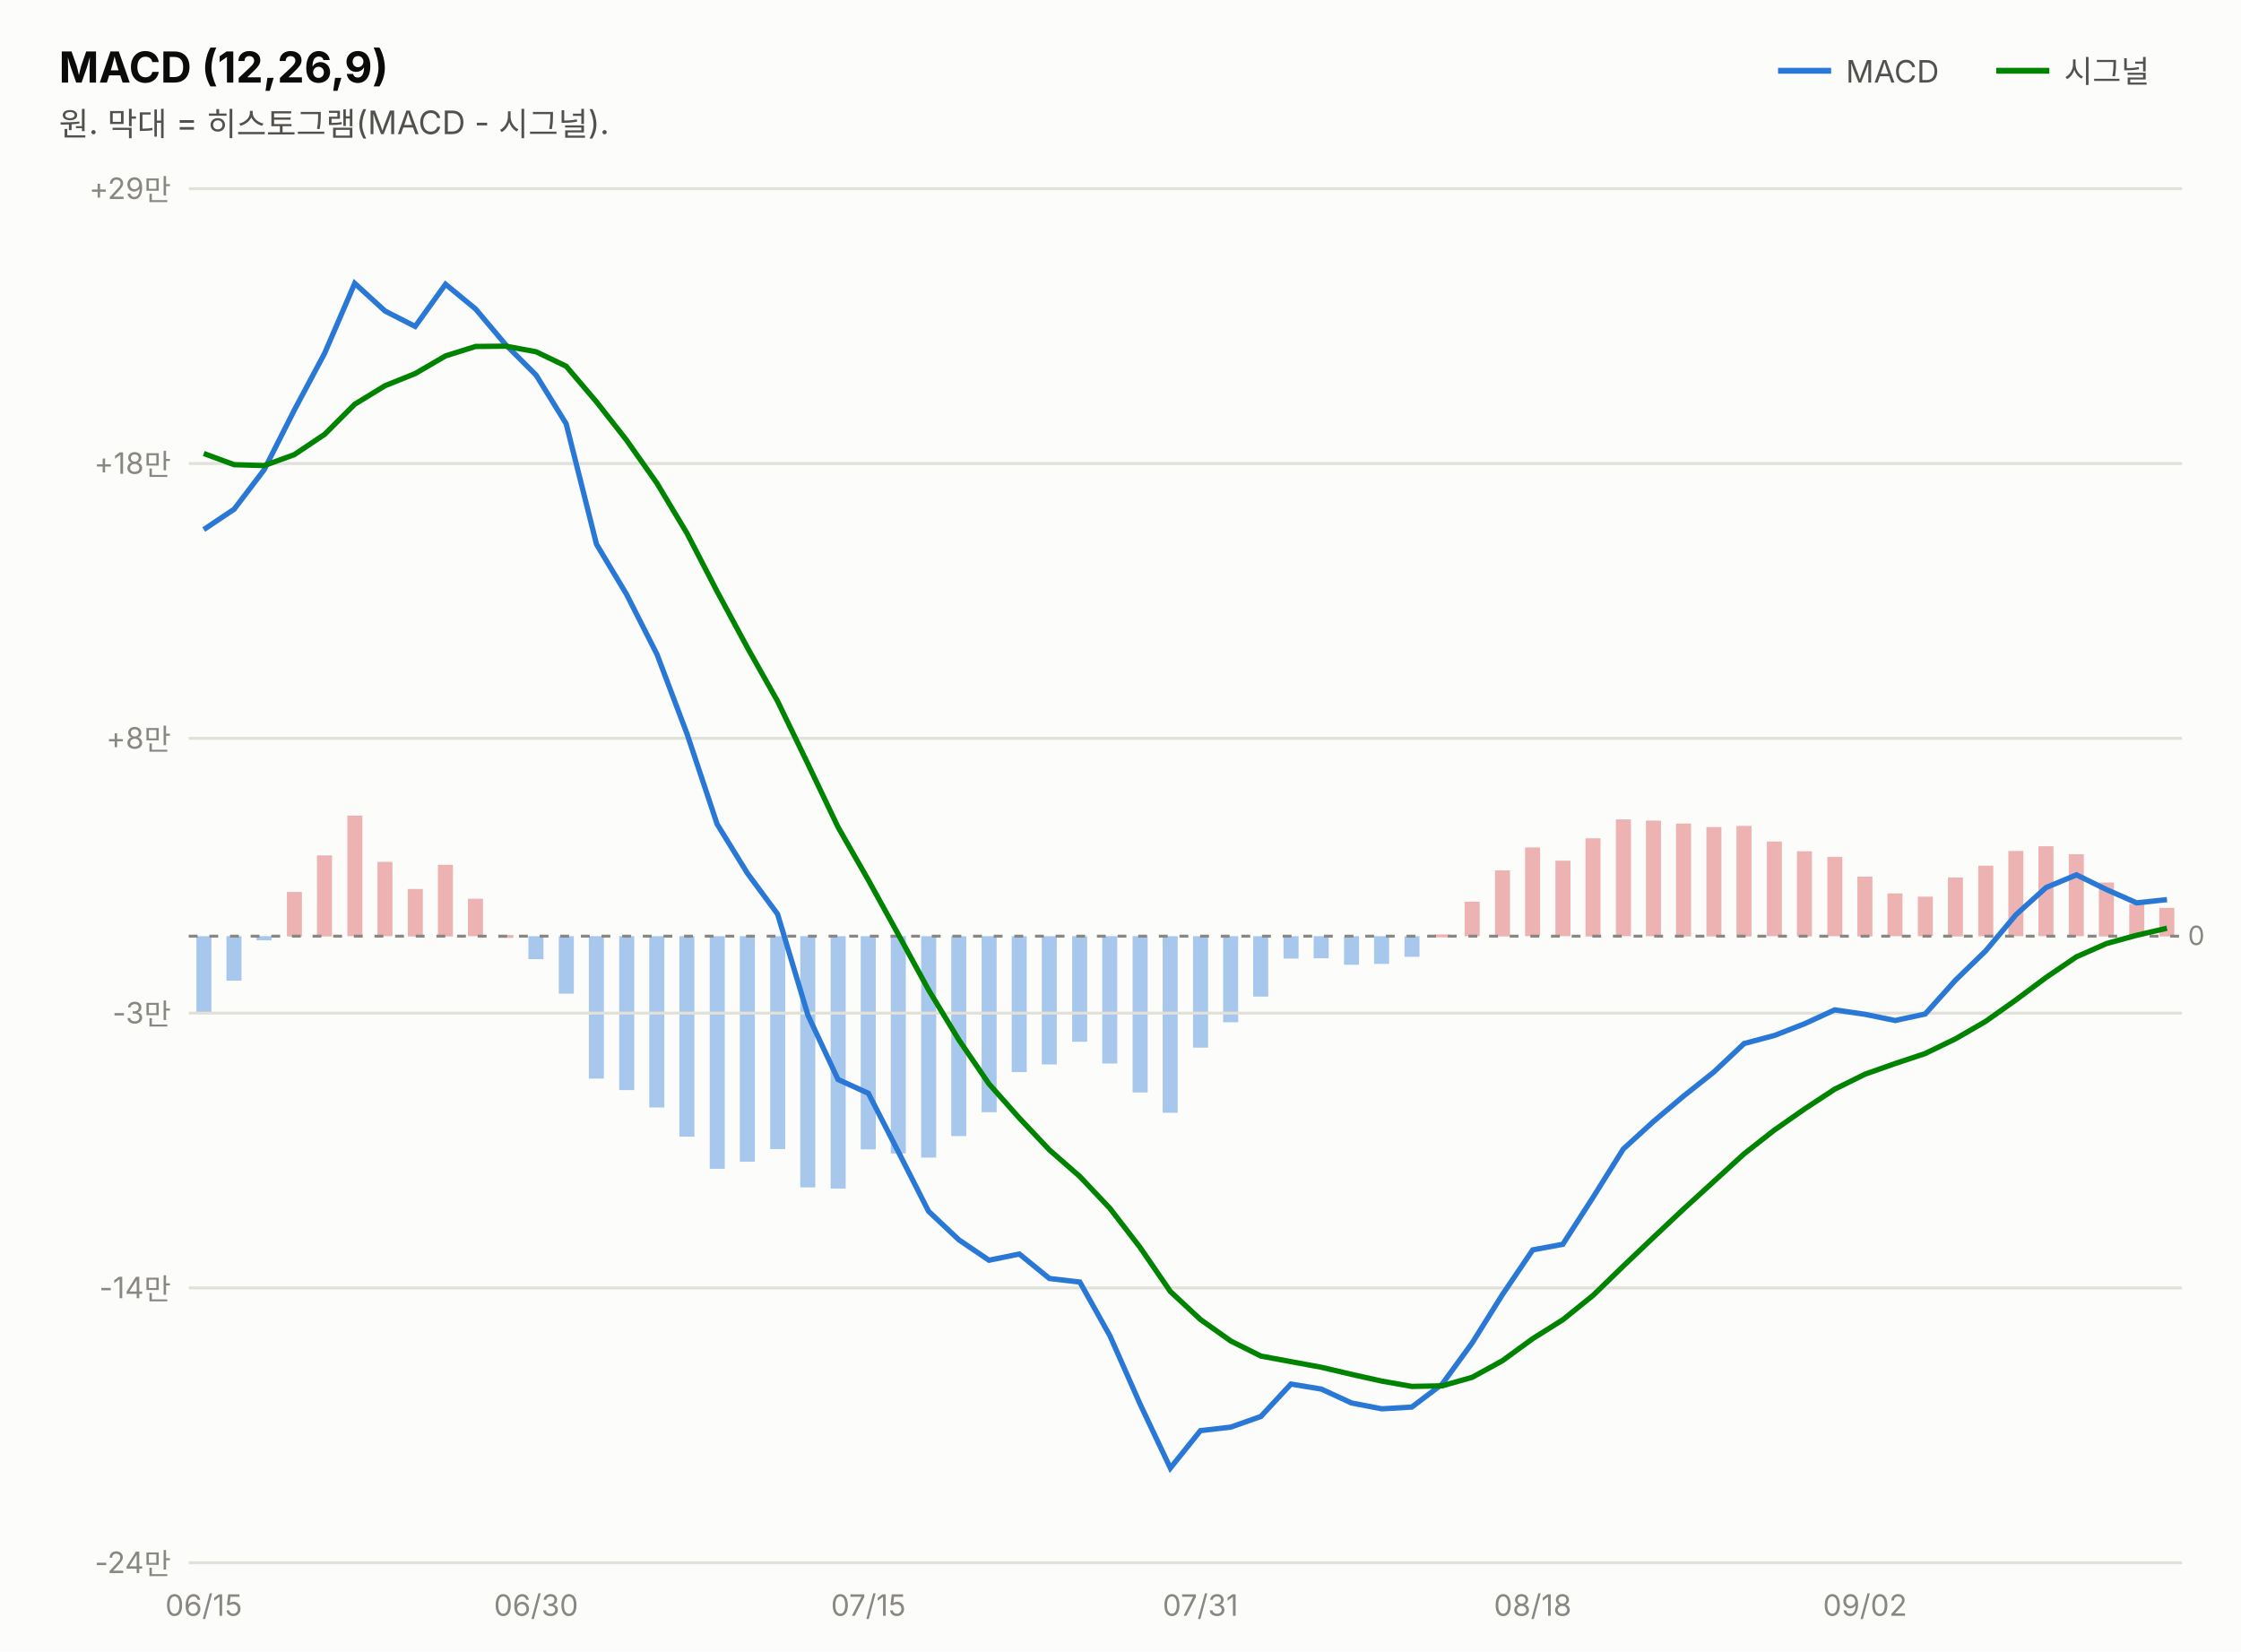
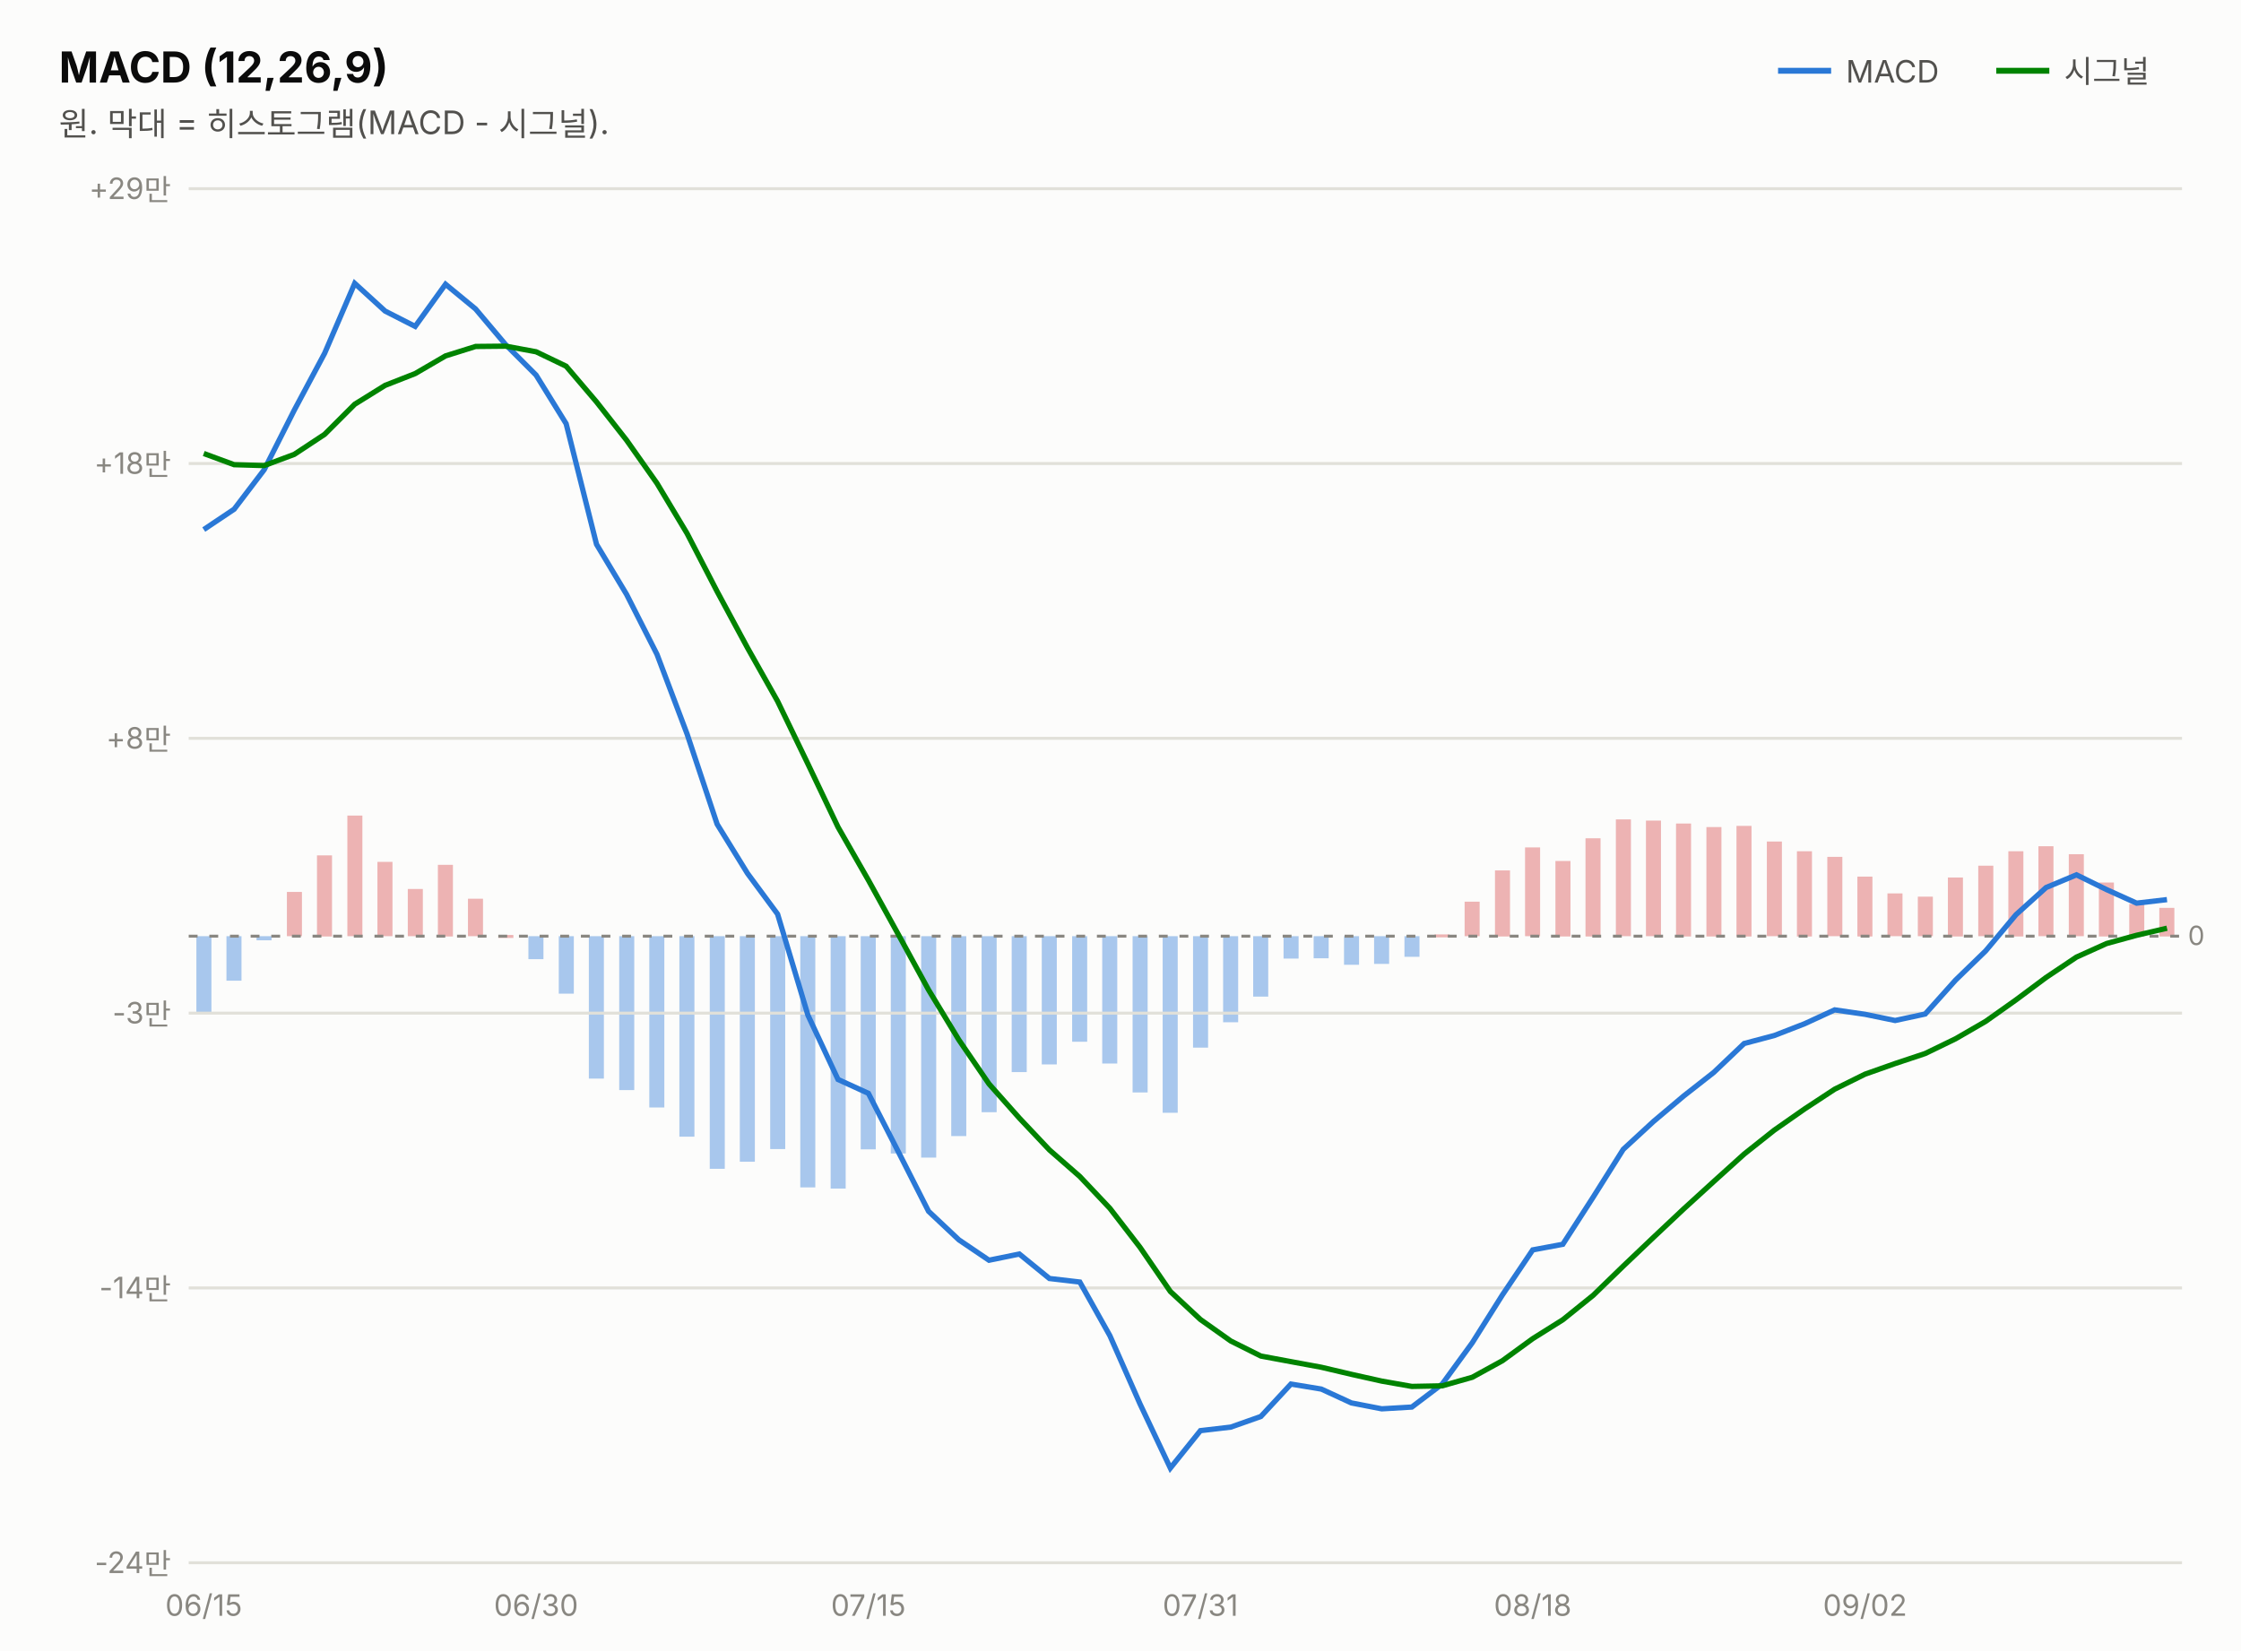
<svg xmlns="http://www.w3.org/2000/svg" width="760" height="560" viewBox="0 0 760 560" font-family="system-ui,-apple-system,&quot;Segoe UI&quot;,&quot;Malgun Gothic&quot;,&quot;Apple SD Gothic Neo&quot;,sans-serif">
  <rect width="760" height="560" fill="#fcfcfb" />
  <text x="20" y="28" font-size="14.5" font-weight="700" fill="#0b0b0b">MACD (12,26,9)</text>
  <text x="20" y="46" font-size="11" fill="#52514e">원. 막대 = 히스토그램(MACD - 시그널).</text>
  <line x1="603" y1="24" x2="621" y2="24" stroke="#2a78d6" stroke-width="2" />
  <text x="626" y="28" font-size="10.5" fill="#52514e">MACD</text>
  <rect x="732.3" y="307.9" width="5.1" height="9.7" fill="#d64545" opacity="0.4" />
  <rect x="722.1" y="306.6" width="5.1" height="11.0" fill="#d64545" opacity="0.4" />
  <rect x="711.8" y="299.3" width="5.1" height="18.3" fill="#d64545" opacity="0.4" />
  <rect x="701.6" y="289.7" width="5.1" height="27.8" fill="#d64545" opacity="0.4" />
  <rect x="691.3" y="287.0" width="5.1" height="30.5" fill="#d64545" opacity="0.4" />
-   <rect x="681.1" y="288.6" width="5.1" height="28.9" fill="#d64545" opacity="0.4" />
+   <rect x="681.1" y="288.7" width="5.1" height="28.9" fill="#d64545" opacity="0.4" />
  <rect x="670.9" y="293.6" width="5.1" height="23.9" fill="#d64545" opacity="0.4" />
  <rect x="660.6" y="297.6" width="5.1" height="20.0" fill="#d64545" opacity="0.4" />
  <rect x="650.4" y="304.1" width="5.1" height="13.4" fill="#d64545" opacity="0.4" />
  <rect x="640.1" y="303.0" width="5.1" height="14.5" fill="#d64545" opacity="0.4" />
  <rect x="629.9" y="297.3" width="5.1" height="20.3" fill="#d64545" opacity="0.4" />
  <rect x="619.7" y="290.6" width="5.1" height="26.9" fill="#d64545" opacity="0.4" />
  <rect x="609.4" y="288.7" width="5.1" height="28.9" fill="#d64545" opacity="0.4" />
  <rect x="599.2" y="285.4" width="5.1" height="32.1" fill="#d64545" opacity="0.4" />
  <rect x="588.9" y="280.1" width="5.1" height="37.5" fill="#d64545" opacity="0.4" />
  <rect x="578.7" y="280.5" width="5.1" height="37.1" fill="#d64545" opacity="0.4" />
  <rect x="568.4" y="279.3" width="5.1" height="38.3" fill="#d64545" opacity="0.4" />
  <rect x="558.2" y="278.3" width="5.1" height="39.2" fill="#d64545" opacity="0.4" />
  <rect x="548.0" y="277.9" width="5.1" height="39.6" fill="#d64545" opacity="0.4" />
  <rect x="537.7" y="284.3" width="5.1" height="33.3" fill="#d64545" opacity="0.4" />
-   <rect x="527.5" y="291.9" width="5.1" height="25.6" fill="#d64545" opacity="0.4" />
+   <rect x="527.5" y="292.0" width="5.1" height="25.6" fill="#d64545" opacity="0.4" />
  <rect x="517.2" y="287.4" width="5.1" height="30.1" fill="#d64545" opacity="0.4" />
  <rect x="507.0" y="295.2" width="5.1" height="22.4" fill="#d64545" opacity="0.4" />
  <rect x="496.7" y="305.8" width="5.1" height="11.7" fill="#d64545" opacity="0.4" />
  <rect x="486.5" y="316.9" width="5.1" height="1.0" fill="#d64545" opacity="0.4" />
  <rect x="476.3" y="317.5" width="5.1" height="7.0" fill="#2a78d6" opacity="0.4" />
  <rect x="466.0" y="317.5" width="5.1" height="9.4" fill="#2a78d6" opacity="0.4" />
  <rect x="455.8" y="317.5" width="5.1" height="9.7" fill="#2a78d6" opacity="0.4" />
  <rect x="445.5" y="317.5" width="5.1" height="7.5" fill="#2a78d6" opacity="0.4" />
  <rect x="435.3" y="317.5" width="5.1" height="7.6" fill="#2a78d6" opacity="0.4" />
  <rect x="425.0" y="317.5" width="5.1" height="20.5" fill="#2a78d6" opacity="0.4" />
  <rect x="414.8" y="317.5" width="5.1" height="29.2" fill="#2a78d6" opacity="0.4" />
  <rect x="404.6" y="317.5" width="5.1" height="37.8" fill="#2a78d6" opacity="0.4" />
  <rect x="394.3" y="317.5" width="5.1" height="59.9" fill="#2a78d6" opacity="0.4" />
  <rect x="384.1" y="317.5" width="5.1" height="53.0" fill="#2a78d6" opacity="0.4" />
  <rect x="373.8" y="317.5" width="5.1" height="43.2" fill="#2a78d6" opacity="0.4" />
  <rect x="363.6" y="317.5" width="5.1" height="35.8" fill="#2a78d6" opacity="0.4" />
  <rect x="353.3" y="317.5" width="5.1" height="43.5" fill="#2a78d6" opacity="0.4" />
  <rect x="343.1" y="317.5" width="5.1" height="46.1" fill="#2a78d6" opacity="0.4" />
  <rect x="332.9" y="317.5" width="5.1" height="59.7" fill="#2a78d6" opacity="0.4" />
  <rect x="322.6" y="317.5" width="5.1" height="67.8" fill="#2a78d6" opacity="0.4" />
  <rect x="312.4" y="317.5" width="5.1" height="75.1" fill="#2a78d6" opacity="0.4" />
  <rect x="302.1" y="317.5" width="5.1" height="73.7" fill="#2a78d6" opacity="0.4" />
  <rect x="291.9" y="317.5" width="5.1" height="72.3" fill="#2a78d6" opacity="0.4" />
  <rect x="281.7" y="317.5" width="5.1" height="85.6" fill="#2a78d6" opacity="0.4" />
  <rect x="271.4" y="317.5" width="5.1" height="85.2" fill="#2a78d6" opacity="0.4" />
  <rect x="261.2" y="317.5" width="5.1" height="72.2" fill="#2a78d6" opacity="0.4" />
  <rect x="250.9" y="317.5" width="5.1" height="76.5" fill="#2a78d6" opacity="0.4" />
  <rect x="240.7" y="317.5" width="5.1" height="78.9" fill="#2a78d6" opacity="0.4" />
  <rect x="230.4" y="317.5" width="5.1" height="68.0" fill="#2a78d6" opacity="0.4" />
  <rect x="220.2" y="317.5" width="5.1" height="58.1" fill="#2a78d6" opacity="0.4" />
  <rect x="210.0" y="317.5" width="5.1" height="52.2" fill="#2a78d6" opacity="0.4" />
  <rect x="199.7" y="317.5" width="5.1" height="48.3" fill="#2a78d6" opacity="0.4" />
  <rect x="189.5" y="317.5" width="5.1" height="19.5" fill="#2a78d6" opacity="0.4" />
  <rect x="179.2" y="317.5" width="5.1" height="7.8" fill="#2a78d6" opacity="0.4" />
  <rect x="169.0" y="317.1" width="5.1" height="1.0" fill="#d64545" opacity="0.4" />
  <rect x="158.7" y="304.8" width="5.1" height="12.7" fill="#d64545" opacity="0.4" />
  <rect x="148.5" y="293.3" width="5.1" height="24.3" fill="#d64545" opacity="0.4" />
-   <rect x="138.3" y="301.5" width="5.1" height="16.1" fill="#d64545" opacity="0.4" />
+   <rect x="138.3" y="301.5" width="5.1" height="16.0" fill="#d64545" opacity="0.4" />
  <rect x="128.0" y="292.3" width="5.1" height="25.2" fill="#d64545" opacity="0.4" />
  <rect x="117.8" y="276.6" width="5.1" height="40.9" fill="#d64545" opacity="0.4" />
  <rect x="107.5" y="290.1" width="5.1" height="27.5" fill="#d64545" opacity="0.4" />
-   <rect x="97.3" y="302.5" width="5.1" height="15.1" fill="#d64545" opacity="0.4" />
+   <rect x="97.3" y="302.5" width="5.1" height="15.0" fill="#d64545" opacity="0.4" />
  <rect x="87.0" y="317.5" width="5.1" height="1.4" fill="#2a78d6" opacity="0.4" />
  <rect x="76.8" y="317.5" width="5.1" height="15.1" fill="#2a78d6" opacity="0.4" />
  <rect x="66.6" y="317.5" width="5.1" height="25.8" fill="#2a78d6" opacity="0.4" />
  <line x1="677" y1="24" x2="695" y2="24" stroke="#008300" stroke-width="2" />
  <text x="700" y="28" font-size="10.5" fill="#52514e">시그널</text>
  <line x1="64" y1="530.0" x2="740" y2="530.0" stroke="#e1e0d9" stroke-width="1" />
  <text x="58" y="533.5" font-size="10" fill="#898781" text-anchor="end" style="font-variant-numeric:tabular-nums">-24만</text>
  <line x1="64" y1="436.8" x2="740" y2="436.8" stroke="#e1e0d9" stroke-width="1" />
  <text x="58" y="440.3" font-size="10" fill="#898781" text-anchor="end" style="font-variant-numeric:tabular-nums">-14만</text>
  <line x1="64" y1="343.6" x2="740" y2="343.6" stroke="#e1e0d9" stroke-width="1" />
  <text x="58" y="347.1" font-size="10" fill="#898781" text-anchor="end" style="font-variant-numeric:tabular-nums">-3만</text>
  <line x1="64" y1="250.4" x2="740" y2="250.4" stroke="#e1e0d9" stroke-width="1" />
  <text x="58" y="253.9" font-size="10" fill="#898781" text-anchor="end" style="font-variant-numeric:tabular-nums">+8만</text>
  <line x1="64" y1="157.2" x2="740" y2="157.2" stroke="#e1e0d9" stroke-width="1" />
  <text x="58" y="160.7" font-size="10" fill="#898781" text-anchor="end" style="font-variant-numeric:tabular-nums">+18만</text>
  <line x1="64" y1="64.0" x2="740" y2="64.0" stroke="#e1e0d9" stroke-width="1" />
  <text x="58" y="67.5" font-size="10" fill="#898781" text-anchor="end" style="font-variant-numeric:tabular-nums">+29만</text>
  <line x1="64" y1="317.5" x2="740" y2="317.5" stroke="#898781" stroke-width="1" stroke-dasharray="3 4" />
  <text x="742" y="320.5" font-size="9" fill="#898781">0</text>
-   <path d="M69.1,179.6 L79.4,172.7 L89.6,159.3 L99.8,139.1 L110.1,119.8 L120.3,96.1 L130.6,105.5 L140.8,110.7 L151.1,96.4 L161.3,104.8 L171.5,116.9 L181.8,127.2 L192.0,143.7 L202.3,184.6 L212.5,201.6 L222.8,221.9 L233.0,248.9 L243.2,279.5 L253.5,296.2 L263.7,310.0 L274.0,344.3 L284.2,366.1 L294.5,370.8 L304.7,390.7 L314.9,410.8 L325.2,420.5 L335.4,427.4 L345.7,425.3 L355.9,433.6 L366.2,434.8 L376.4,453.0 L386.6,476.1 L396.9,497.9 L407.1,485.2 L417.4,484.0 L427.6,480.4 L437.8,469.4 L448.1,471.1 L458.3,475.8 L468.6,477.8 L478.8,477.2 L489.1,469.4 L499.3,455.4 L509.5,439.1 L519.8,423.9 L530.0,422.0 L540.3,406.0 L550.5,389.7 L560.8,380.3 L571.0,371.7 L581.2,363.6 L591.5,353.9 L601.7,351.2 L612.0,347.2 L622.2,342.5 L632.5,344.0 L642.7,346.1 L652.9,343.9 L663.2,332.4 L673.4,322.5 L683.7,310.2 L693.9,301.0 L704.2,296.7 L714.4,301.7 L724.6,306.2 L734.9,305.1" fill="none" stroke="#2a78d6" stroke-width="1.8" />
-   <path d="M69.1,153.8 L79.4,157.6 L89.6,157.9 L99.8,154.2 L110.1,147.3 L120.3,137.1 L130.6,130.8 L140.8,126.7 L151.1,120.7 L161.3,117.5 L171.5,117.4 L181.8,119.3 L192.0,124.2 L202.3,136.3 L212.5,149.3 L222.8,163.9 L233.0,180.9 L243.2,200.6 L253.5,219.7 L263.7,237.8 L274.0,259.1 L284.2,280.5 L294.5,298.5 L304.7,317.0 L314.9,335.7 L325.2,352.7 L335.4,367.6 L345.7,379.2 L355.9,390.0 L366.2,399.0 L376.4,409.8 L386.6,423.0 L396.9,438.0 L407.1,447.5 L417.4,454.8 L427.6,459.9 L437.8,461.8 L448.1,463.7 L458.3,466.1 L468.6,468.4 L478.8,470.2 L489.1,470.0 L499.3,467.1 L509.5,461.5 L519.8,454.0 L530.0,447.6 L540.3,439.3 L550.5,429.4 L560.8,419.6 L571.0,410.0 L581.2,400.7 L591.5,391.3 L601.7,383.3 L612.0,376.1 L622.2,369.4 L632.5,364.3 L642.7,360.7 L652.9,357.3 L663.2,352.3 L673.4,346.4 L683.7,339.1 L693.9,331.5 L704.2,324.5 L714.4,320.0 L724.6,317.2 L734.9,314.8" fill="none" stroke="#008300" stroke-width="1.8" />
+   <path d="M69.1,179.6 L79.4,172.7 L89.6,159.3 L99.8,139.1 L110.1,119.8 L120.3,96.1 L130.6,105.5 L140.8,110.7 L151.1,96.4 L161.3,104.8 L171.5,116.9 L181.8,127.2 L192.0,143.7 L202.3,184.6 L212.5,201.6 L222.8,221.9 L233.0,248.9 L243.2,279.5 L253.5,296.2 L263.7,310.0 L274.0,344.3 L284.2,366.1 L294.5,370.8 L304.7,390.7 L314.9,410.8 L325.2,420.5 L335.4,427.4 L345.7,425.3 L355.9,433.6 L366.2,434.8 L376.4,453.0 L386.6,476.1 L396.9,497.9 L407.1,485.2 L417.4,484.0 L427.6,480.4 L437.8,469.4 L448.1,471.1 L458.3,475.8 L468.6,477.8 L478.8,477.2 L489.1,469.4 L499.3,455.4 L509.5,439.2 L519.8,423.9 L530.0,422.0 L540.3,406.0 L550.5,389.8 L560.8,380.3 L571.0,371.7 L581.2,363.7 L591.5,353.9 L601.7,351.2 L612.0,347.2 L622.2,342.5 L632.5,344.0 L642.7,346.1 L652.9,343.9 L663.2,332.4 L673.4,322.5 L683.7,310.2 L693.9,301.0 L704.2,296.7 L714.4,301.7 L724.6,306.3 L734.9,305.1" fill="none" stroke="#2a78d6" stroke-width="1.8" />
+   <path d="M69.1,153.8 L79.4,157.6 L89.6,157.9 L99.8,154.1 L110.1,147.3 L120.3,137.1 L130.6,130.7 L140.8,126.7 L151.1,120.7 L161.3,117.5 L171.5,117.4 L181.8,119.3 L192.0,124.2 L202.3,136.3 L212.5,149.3 L222.8,163.9 L233.0,180.9 L243.2,200.6 L253.5,219.7 L263.7,237.8 L274.0,259.1 L284.2,280.5 L294.5,298.5 L304.7,317.0 L314.9,335.7 L325.2,352.7 L335.4,367.6 L345.7,379.2 L355.9,390.0 L366.2,399.0 L376.4,409.8 L386.6,423.0 L396.9,438.0 L407.1,447.5 L417.4,454.8 L427.6,459.9 L437.8,461.8 L448.1,463.7 L458.3,466.1 L468.6,468.4 L478.8,470.2 L489.1,470.0 L499.3,467.1 L509.5,461.5 L519.8,454.0 L530.0,447.6 L540.3,439.3 L550.5,429.4 L560.8,419.6 L571.0,410.0 L581.2,400.7 L591.5,391.4 L601.7,383.3 L612.0,376.1 L622.2,369.4 L632.5,364.3 L642.7,360.7 L652.9,357.3 L663.2,352.3 L673.4,346.4 L683.7,339.1 L693.9,331.5 L704.2,324.6 L714.4,320.0 L724.6,317.2 L734.9,314.8" fill="none" stroke="#008300" stroke-width="1.8" />
  <text x="69.1" y="548" font-size="10" fill="#898781" text-anchor="middle">06/15</text>
  <text x="181.8" y="548" font-size="10" fill="#898781" text-anchor="middle">06/30</text>
  <text x="294.5" y="548" font-size="10" fill="#898781" text-anchor="middle">07/15</text>
  <text x="407.1" y="548" font-size="10" fill="#898781" text-anchor="middle">07/31</text>
  <text x="519.8" y="548" font-size="10" fill="#898781" text-anchor="middle">08/18</text>
  <text x="632.5" y="548" font-size="10" fill="#898781" text-anchor="middle">09/02</text>
</svg>
